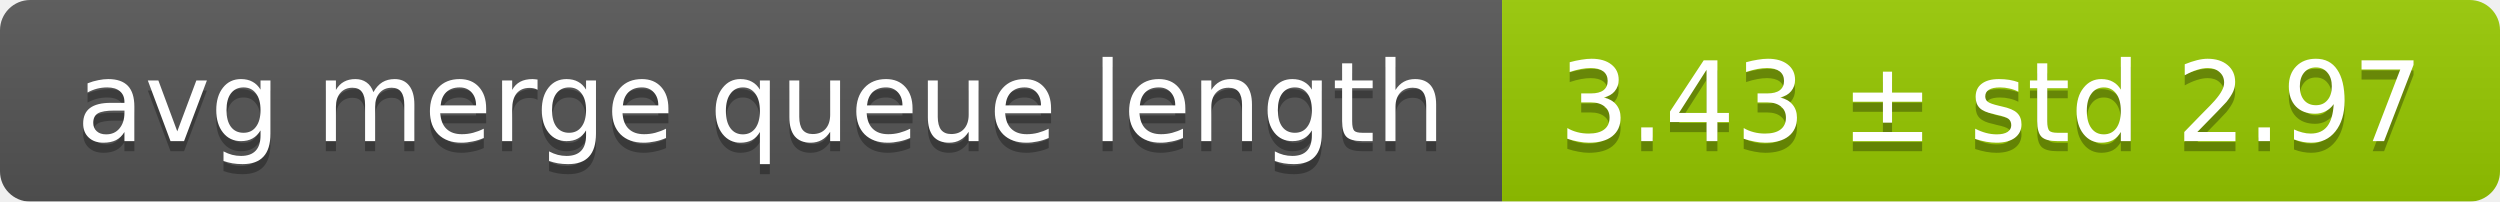
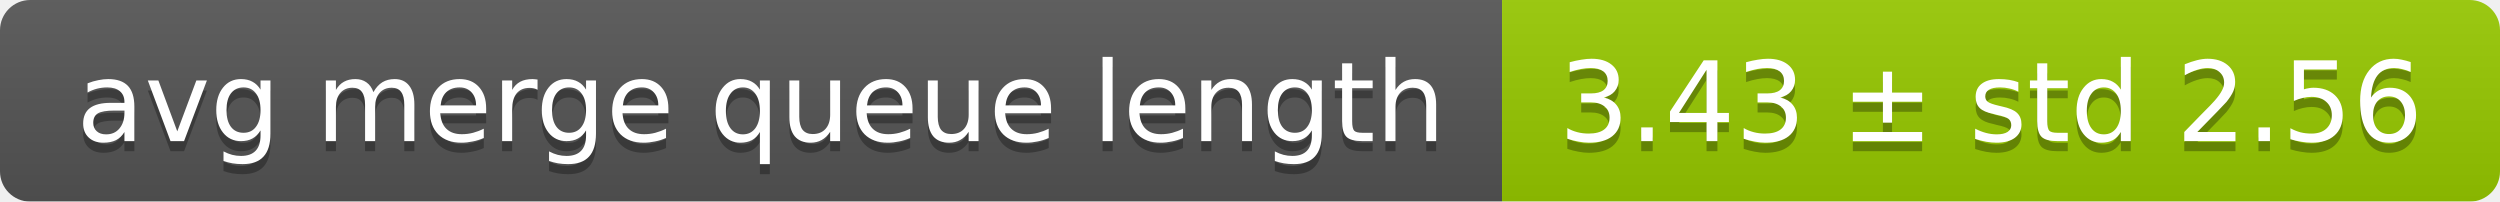
<svg xmlns="http://www.w3.org/2000/svg" width="248" height="20">
  <linearGradient id="smooth" x2="0" y2="100%">
    <stop offset="0" stop-color="#bbb" stop-opacity=".1" />
    <stop offset="1" stop-opacity=".1" />
  </linearGradient>
  <mask id="round">
    <rect width="248" height="20" rx="3" fill="#fff" />
  </mask>
  <g mask="url(#round)">
    <rect width="149" height="20" fill="#555" />
    <rect x="149" width="99" height="20" fill="#97ca00" />
    <rect width="248" height="20" fill="url(#smooth)" />
  </g>
  <g fill="#fff" text-anchor="middle" font-family="DejaVu Sans,Verdana,Geneva,sans-serif" font-size="11">
    <text x="75.5" y="15" fill="#010101" fill-opacity=".3">avg merge queue length</text>
    <text x="75.5" y="14">avg merge queue length</text>
-     <text x="197.5" y="15" fill="#010101" fill-opacity=".3">3.43 ± std 2.97</text>
-     <text x="197.5" y="14">3.43 ± std 2.97</text>
+     <text x="197.5" y="15" fill="#010101" fill-opacity=".3">3.43 ± std 2.56</text>
+     <text x="197.5" y="14">3.43 ± std 2.56</text>
  </g>
</svg>
